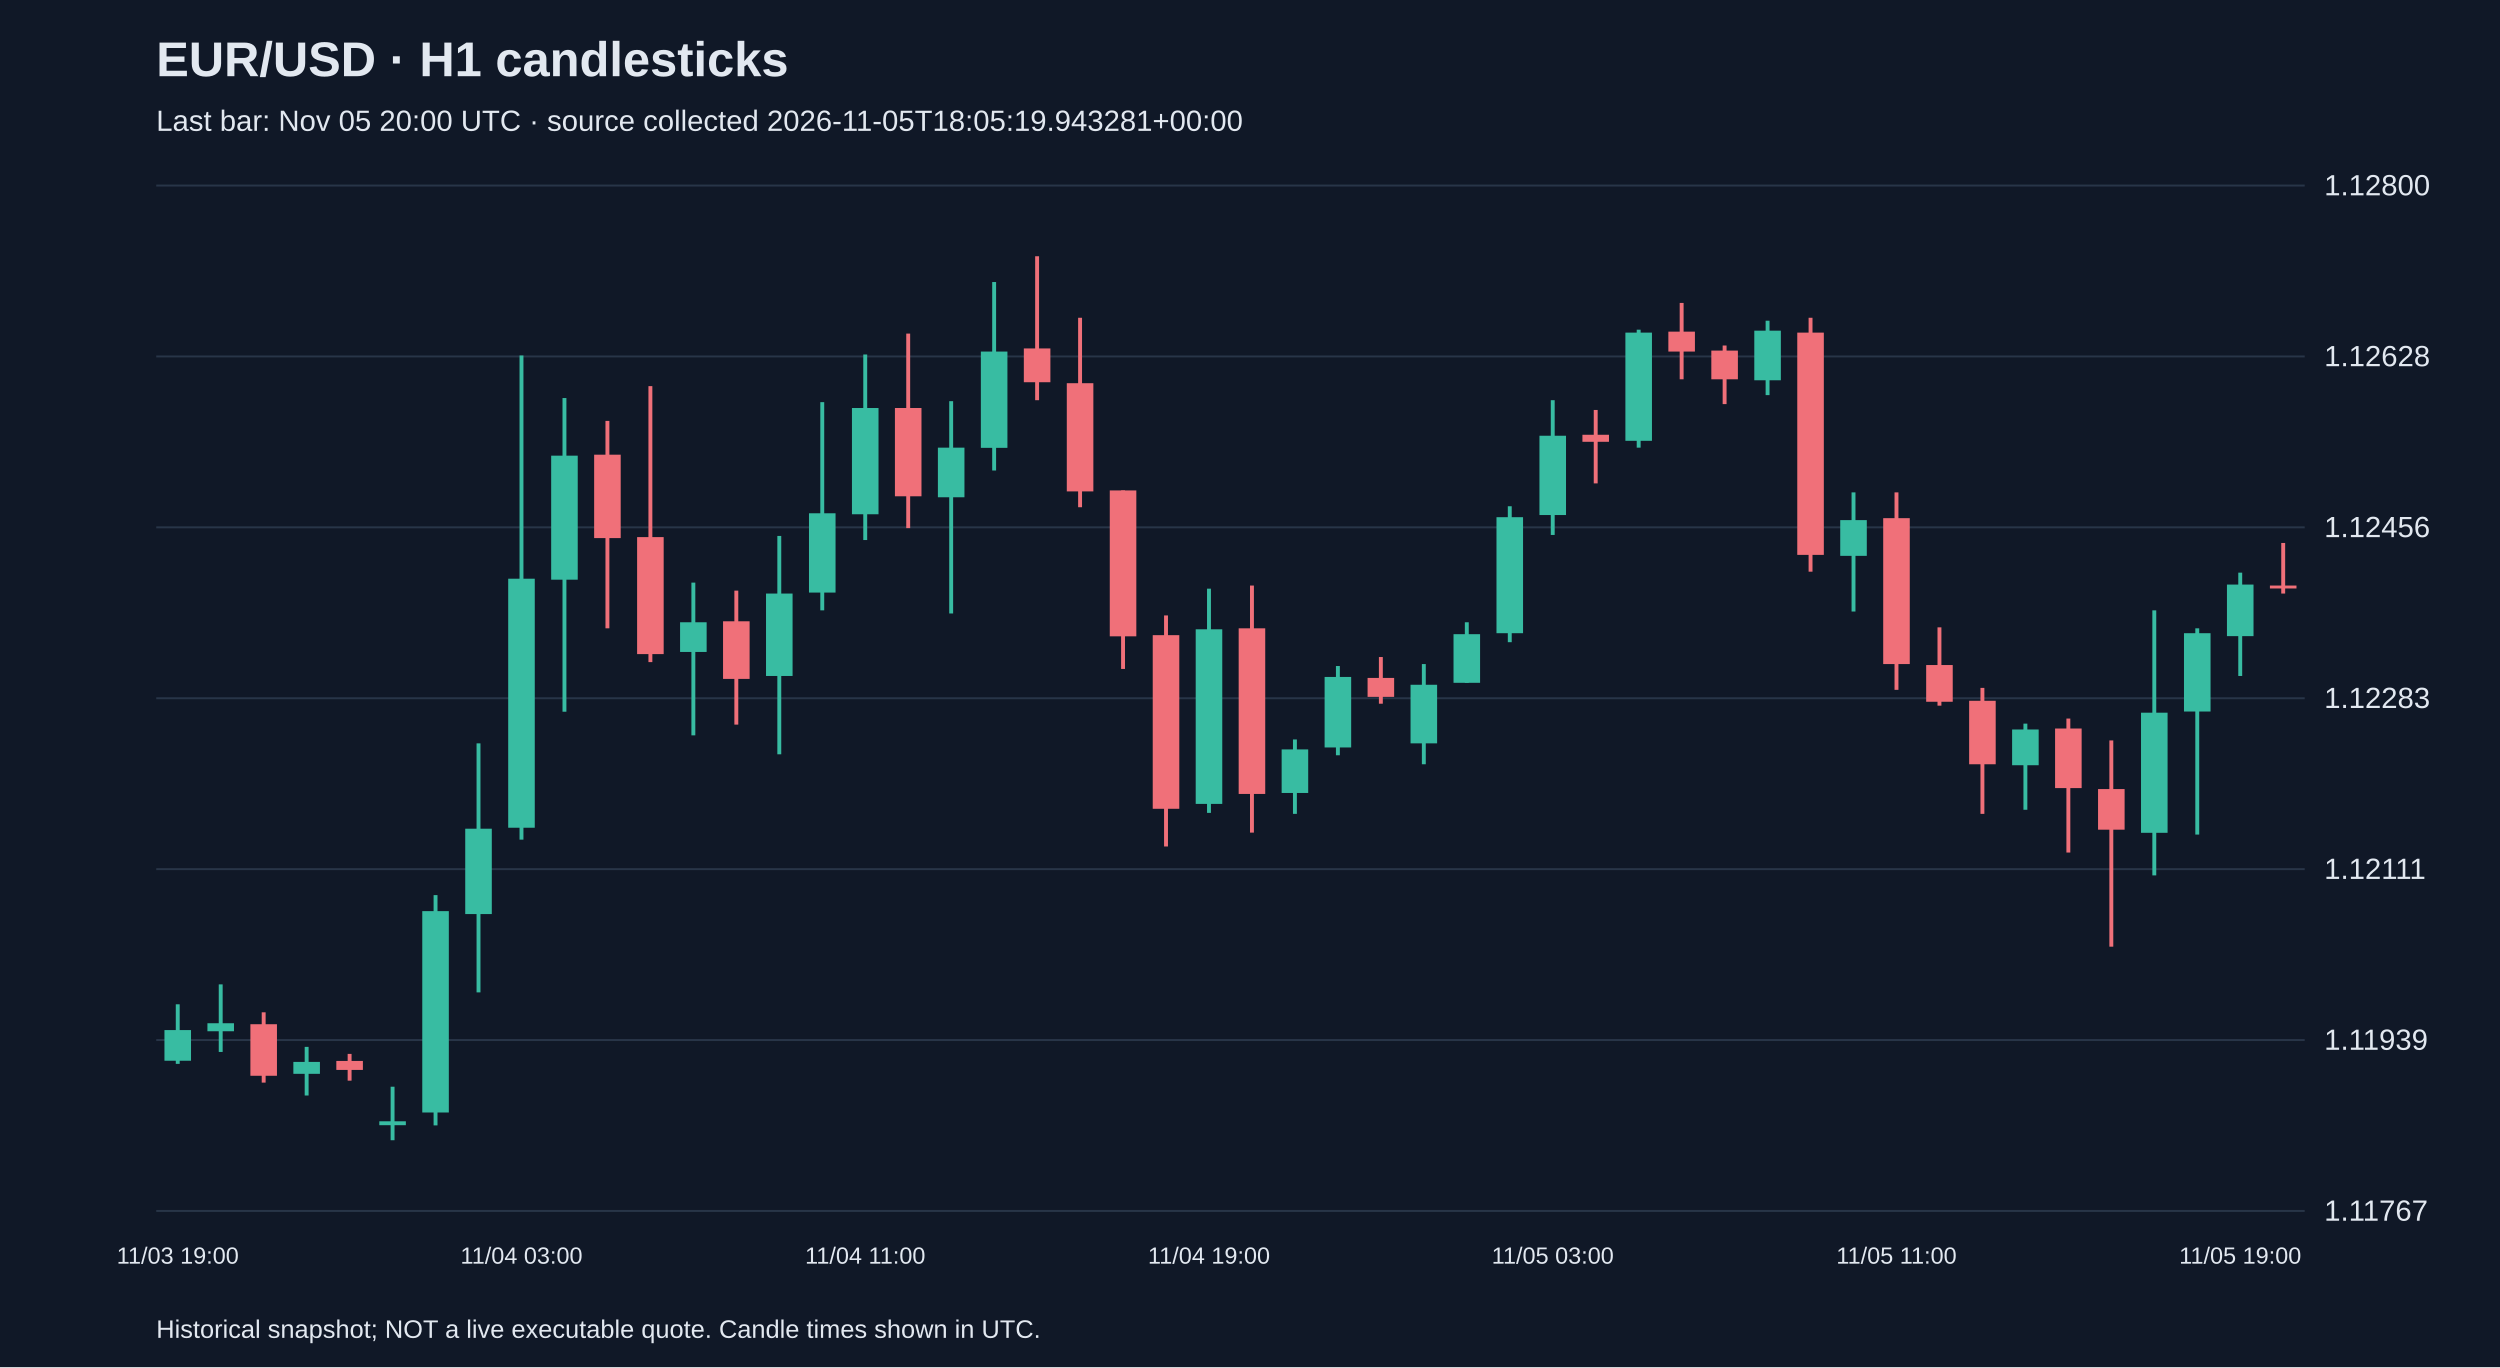
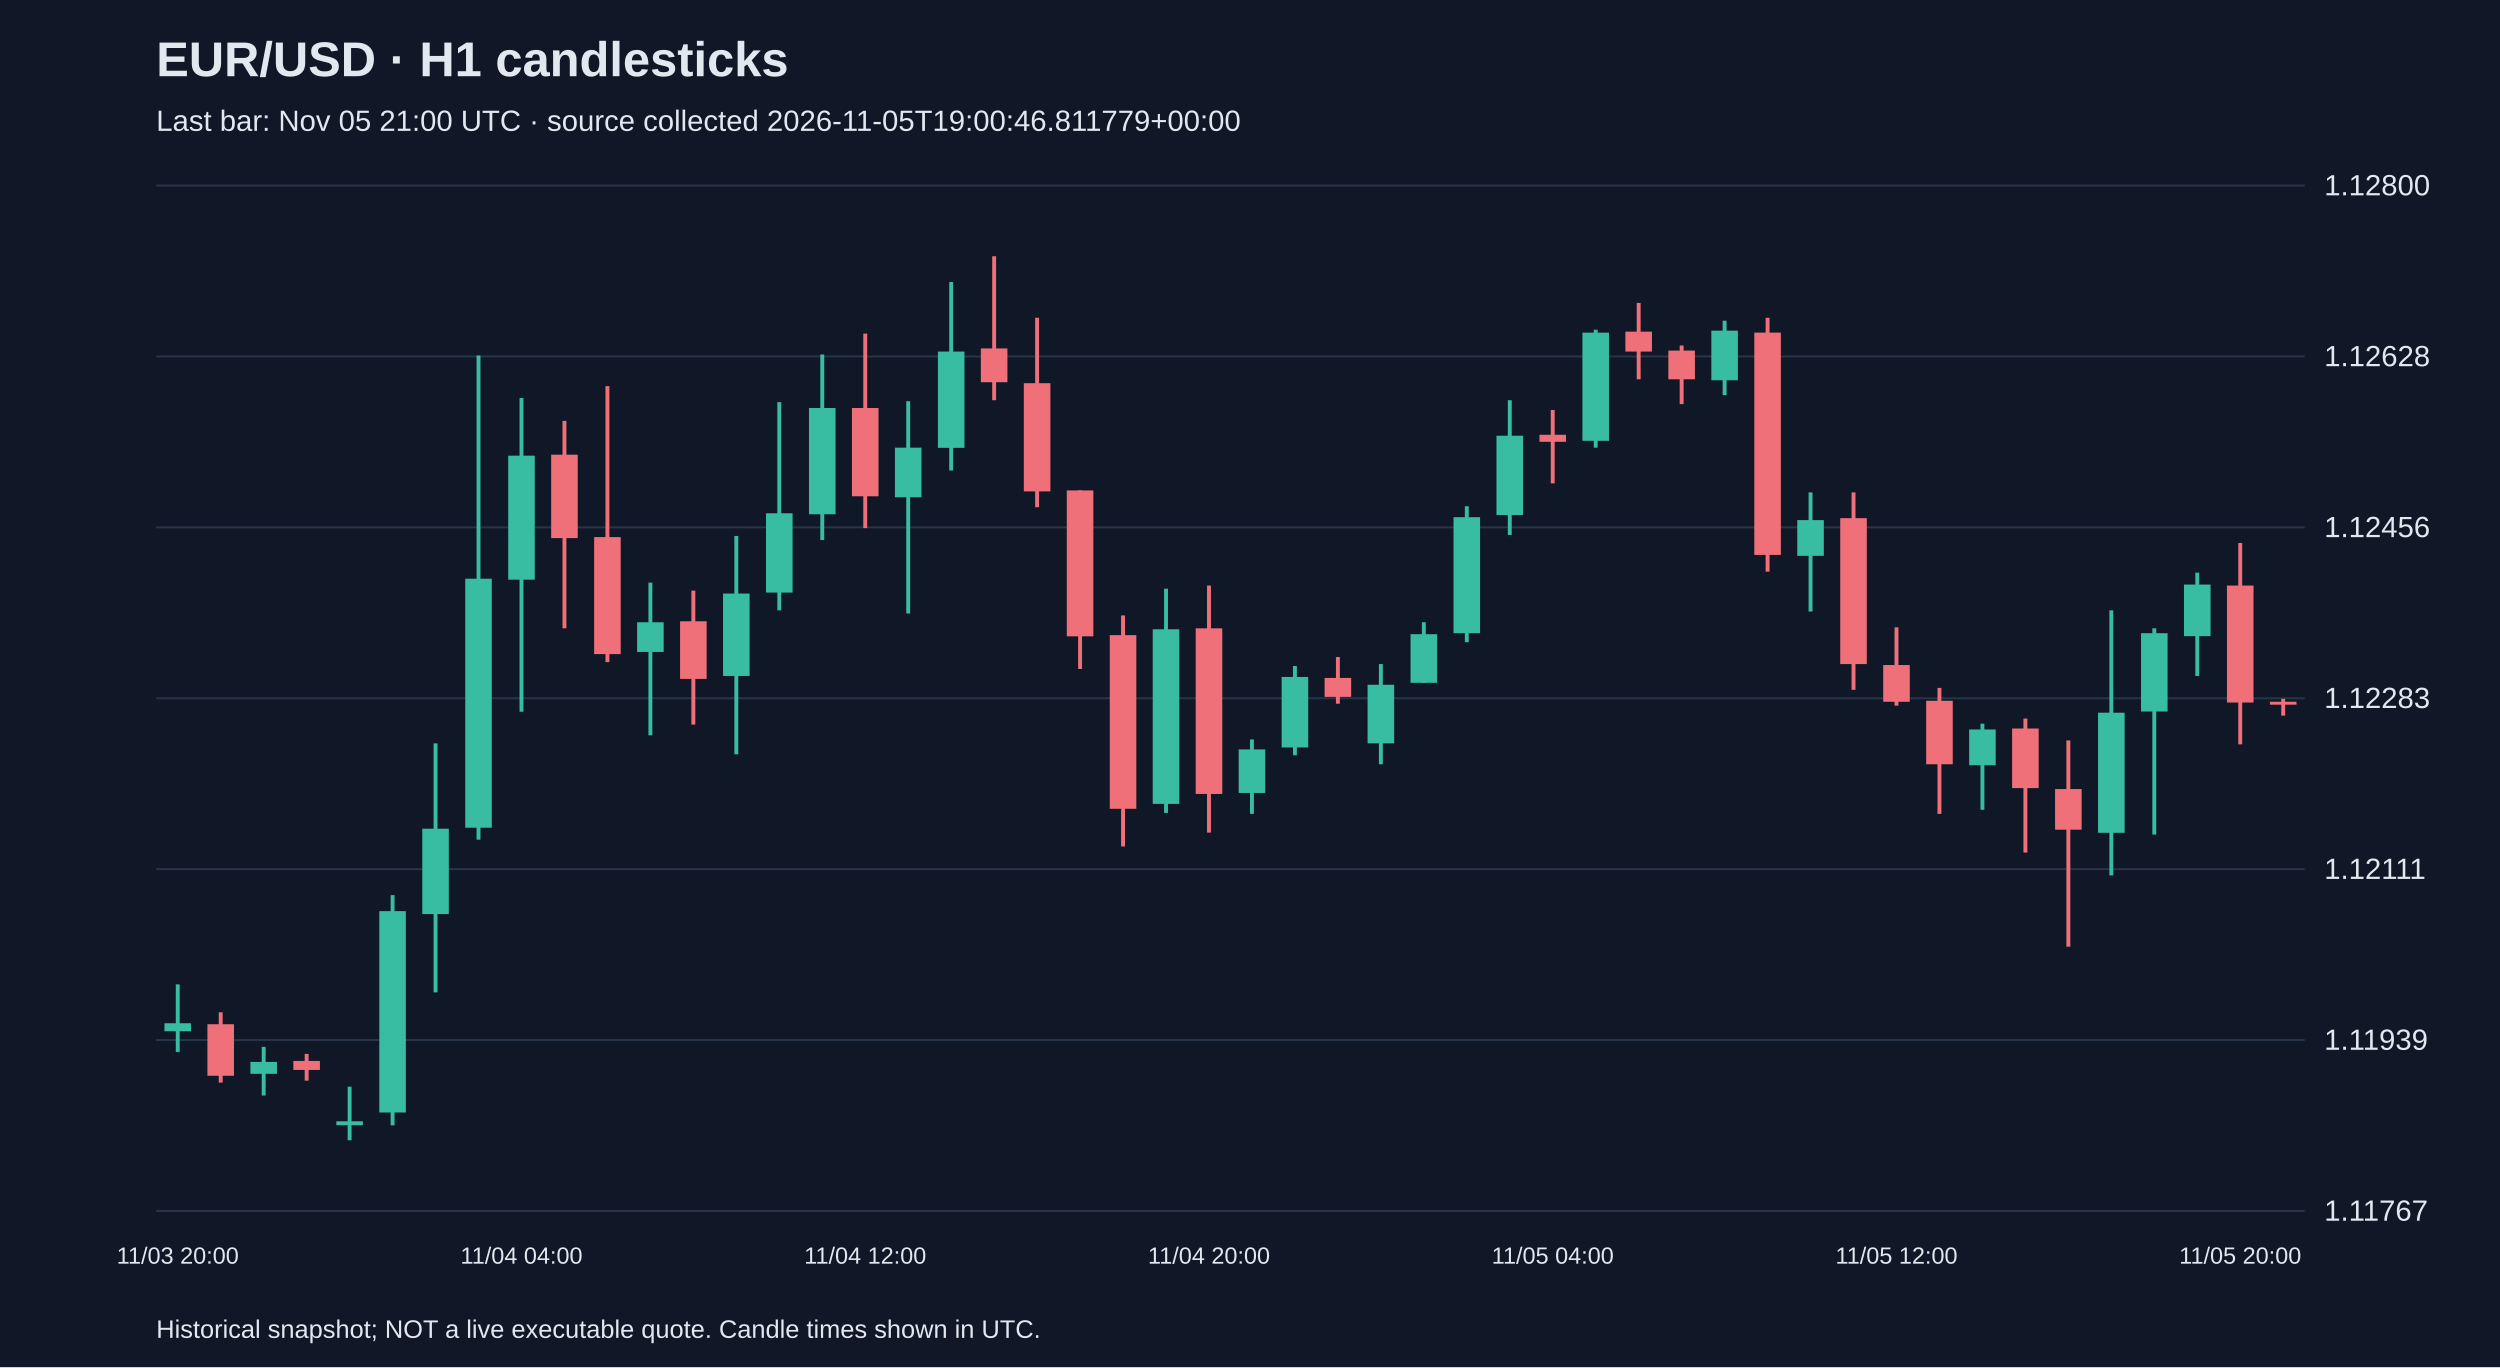
<svg xmlns="http://www.w3.org/2000/svg" viewBox="0 0 1280 700">
  <rect width="100%" height="100%" fill="#101827" />
  <style>text{font-family:Arial,sans-serif;fill:#e2e8f0}</style>
  <text x="80" y="39" font-size="25" font-weight="bold">EUR/USD · H1 candlesticks</text>
-   <text x="80" y="67" font-size="15" fill="#a6b1c5">Last bar: Nov 05 20:00 UTC · source collected 2026-11-05T18:05:19.943281+00:00</text>
+   <text x="80" y="67" font-size="15" fill="#a6b1c5">Last bar: Nov 05 21:00 UTC · source collected 2026-11-05T19:00:46.811779+00:00</text>
  <line x1="80" y1="620.0" x2="1180" y2="620.0" stroke="#283548" />
  <text x="1190" y="625.0" font-size="15">1.11767</text>
  <line x1="80" y1="532.5" x2="1180" y2="532.5" stroke="#283548" />
  <text x="1190" y="537.5" font-size="15">1.11939</text>
  <line x1="80" y1="445.0" x2="1180" y2="445.0" stroke="#283548" />
  <text x="1190" y="450.0" font-size="15">1.12111</text>
  <line x1="80" y1="357.5" x2="1180" y2="357.5" stroke="#283548" />
  <text x="1190" y="362.5" font-size="15">1.12283</text>
  <line x1="80" y1="270.0" x2="1180" y2="270.0" stroke="#283548" />
  <text x="1190" y="275.0" font-size="15">1.12456</text>
  <line x1="80" y1="182.5" x2="1180" y2="182.5" stroke="#283548" />
  <text x="1190" y="187.5" font-size="15">1.12628</text>
  <line x1="80" y1="95.0" x2="1180" y2="95.0" stroke="#283548" />
  <text x="1190" y="100.0" font-size="15">1.12800</text>
-   <line x1="91.0" y1="514.2" x2="91.0" y2="544.7" stroke="#38bca2" stroke-width="2" />
-   <rect x="84.2" y="527.4" width="13.6" height="15.7" fill="#38bca2" />
-   <text x="91.0" y="647" text-anchor="middle" font-size="12">11/03 19:00</text>
-   <line x1="113.0" y1="504.0" x2="113.0" y2="538.6" stroke="#38bca2" stroke-width="2" />
-   <rect x="106.2" y="523.9" width="13.6" height="4.1" fill="#38bca2" />
-   <line x1="135.0" y1="518.3" x2="135.0" y2="554.3" stroke="#f07079" stroke-width="2" />
-   <rect x="128.2" y="524.4" width="13.6" height="26.4" fill="#f07079" />
-   <line x1="157.0" y1="536.0" x2="157.0" y2="560.9" stroke="#38bca2" stroke-width="2" />
-   <rect x="150.2" y="543.7" width="13.6" height="6.1" fill="#38bca2" />
-   <line x1="179.0" y1="539.6" x2="179.0" y2="553.3" stroke="#f07079" stroke-width="2" />
-   <rect x="172.2" y="543.2" width="13.6" height="4.6" fill="#f07079" />
-   <line x1="201.0" y1="556.4" x2="201.0" y2="583.8" stroke="#38bca2" stroke-width="2" />
-   <rect x="194.2" y="574.1" width="13.6" height="2.0" fill="#38bca2" />
-   <line x1="223.0" y1="458.3" x2="223.0" y2="576.2" stroke="#38bca2" stroke-width="2" />
-   <rect x="216.2" y="466.5" width="13.6" height="103.1" fill="#38bca2" />
-   <line x1="245.0" y1="380.6" x2="245.0" y2="508.1" stroke="#38bca2" stroke-width="2" />
-   <rect x="238.2" y="424.3" width="13.6" height="43.7" fill="#38bca2" />
-   <line x1="267.0" y1="182.0" x2="267.0" y2="429.9" stroke="#38bca2" stroke-width="2" />
-   <rect x="260.2" y="296.3" width="13.6" height="127.5" fill="#38bca2" />
-   <text x="267.0" y="647" text-anchor="middle" font-size="12">11/04 03:00</text>
-   <line x1="289.0" y1="203.8" x2="289.0" y2="364.4" stroke="#38bca2" stroke-width="2" />
-   <rect x="282.2" y="233.3" width="13.6" height="63.5" fill="#38bca2" />
-   <line x1="311.0" y1="215.5" x2="311.0" y2="321.7" stroke="#f07079" stroke-width="2" />
-   <rect x="304.2" y="232.8" width="13.6" height="42.7" fill="#f07079" />
-   <line x1="333.0" y1="197.7" x2="333.0" y2="339.0" stroke="#f07079" stroke-width="2" />
-   <rect x="326.2" y="275.0" width="13.6" height="59.9" fill="#f07079" />
-   <line x1="355.0" y1="298.3" x2="355.0" y2="376.5" stroke="#38bca2" stroke-width="2" />
-   <rect x="348.2" y="318.6" width="13.6" height="15.2" fill="#38bca2" />
-   <line x1="377.0" y1="302.4" x2="377.0" y2="371.0" stroke="#f07079" stroke-width="2" />
-   <rect x="370.2" y="318.1" width="13.6" height="29.5" fill="#f07079" />
-   <line x1="399.0" y1="274.4" x2="399.0" y2="386.2" stroke="#38bca2" stroke-width="2" />
-   <rect x="392.2" y="303.9" width="13.6" height="42.2" fill="#38bca2" />
-   <line x1="421.0" y1="205.9" x2="421.0" y2="312.5" stroke="#38bca2" stroke-width="2" />
-   <rect x="414.2" y="262.8" width="13.6" height="40.6" fill="#38bca2" />
-   <line x1="443.0" y1="181.5" x2="443.0" y2="276.5" stroke="#38bca2" stroke-width="2" />
-   <rect x="436.2" y="208.9" width="13.6" height="54.4" fill="#38bca2" />
-   <text x="443.0" y="647" text-anchor="middle" font-size="12">11/04 11:00</text>
-   <line x1="465.0" y1="170.8" x2="465.0" y2="270.4" stroke="#f07079" stroke-width="2" />
-   <rect x="458.2" y="208.9" width="13.6" height="45.2" fill="#f07079" />
-   <line x1="487.0" y1="205.4" x2="487.0" y2="314.1" stroke="#38bca2" stroke-width="2" />
-   <rect x="480.2" y="229.2" width="13.6" height="25.4" fill="#38bca2" />
-   <line x1="509.0" y1="144.4" x2="509.0" y2="240.9" stroke="#38bca2" stroke-width="2" />
-   <rect x="502.2" y="180.0" width="13.6" height="49.3" fill="#38bca2" />
-   <line x1="531.0" y1="131.2" x2="531.0" y2="204.9" stroke="#f07079" stroke-width="2" />
-   <rect x="524.2" y="178.4" width="13.6" height="17.3" fill="#f07079" />
-   <line x1="553.0" y1="162.7" x2="553.0" y2="259.7" stroke="#f07079" stroke-width="2" />
-   <rect x="546.2" y="196.2" width="13.6" height="55.4" fill="#f07079" />
-   <line x1="575.0" y1="251.1" x2="575.0" y2="342.5" stroke="#f07079" stroke-width="2" />
-   <rect x="568.2" y="251.1" width="13.6" height="74.7" fill="#f07079" />
-   <line x1="597.0" y1="315.1" x2="597.0" y2="433.4" stroke="#f07079" stroke-width="2" />
-   <rect x="590.2" y="325.2" width="13.6" height="88.9" fill="#f07079" />
-   <line x1="619.0" y1="301.4" x2="619.0" y2="416.2" stroke="#38bca2" stroke-width="2" />
-   <rect x="612.2" y="322.2" width="13.6" height="89.4" fill="#38bca2" />
-   <text x="619.0" y="647" text-anchor="middle" font-size="12">11/04 19:00</text>
-   <line x1="641.0" y1="299.8" x2="641.0" y2="426.3" stroke="#f07079" stroke-width="2" />
-   <rect x="634.2" y="321.7" width="13.6" height="84.8" fill="#f07079" />
-   <line x1="663.0" y1="378.6" x2="663.0" y2="416.7" stroke="#38bca2" stroke-width="2" />
-   <rect x="656.2" y="383.7" width="13.6" height="22.3" fill="#38bca2" />
-   <line x1="685.0" y1="341.0" x2="685.0" y2="386.7" stroke="#38bca2" stroke-width="2" />
-   <rect x="678.2" y="346.6" width="13.6" height="36.1" fill="#38bca2" />
-   <line x1="707.0" y1="336.4" x2="707.0" y2="360.3" stroke="#f07079" stroke-width="2" />
-   <rect x="700.2" y="347.1" width="13.6" height="9.7" fill="#f07079" />
-   <line x1="729.0" y1="340.0" x2="729.0" y2="391.3" stroke="#38bca2" stroke-width="2" />
-   <rect x="722.2" y="350.6" width="13.6" height="30.0" fill="#38bca2" />
-   <line x1="751.0" y1="318.6" x2="751.0" y2="349.6" stroke="#38bca2" stroke-width="2" />
-   <rect x="744.2" y="324.7" width="13.6" height="24.9" fill="#38bca2" />
-   <line x1="773.0" y1="259.2" x2="773.0" y2="328.8" stroke="#38bca2" stroke-width="2" />
-   <rect x="766.2" y="264.8" width="13.6" height="59.4" fill="#38bca2" />
-   <line x1="795.0" y1="204.9" x2="795.0" y2="273.9" stroke="#38bca2" stroke-width="2" />
-   <rect x="788.2" y="223.1" width="13.6" height="40.6" fill="#38bca2" />
-   <text x="795.0" y="647" text-anchor="middle" font-size="12">11/05 03:00</text>
-   <line x1="817.0" y1="209.9" x2="817.0" y2="247.5" stroke="#f07079" stroke-width="2" />
-   <rect x="810.2" y="222.6" width="13.6" height="3.6" fill="#f07079" />
-   <line x1="839.0" y1="168.8" x2="839.0" y2="229.2" stroke="#38bca2" stroke-width="2" />
-   <rect x="832.2" y="170.3" width="13.6" height="55.4" fill="#38bca2" />
-   <line x1="861.0" y1="155.1" x2="861.0" y2="194.2" stroke="#f07079" stroke-width="2" />
-   <rect x="854.2" y="169.8" width="13.6" height="10.2" fill="#f07079" />
-   <line x1="883.0" y1="176.9" x2="883.0" y2="206.9" stroke="#f07079" stroke-width="2" />
-   <rect x="876.2" y="179.5" width="13.6" height="14.7" fill="#f07079" />
-   <line x1="905.0" y1="164.2" x2="905.0" y2="202.3" stroke="#38bca2" stroke-width="2" />
-   <rect x="898.2" y="169.3" width="13.6" height="25.4" fill="#38bca2" />
-   <line x1="927.0" y1="162.7" x2="927.0" y2="292.7" stroke="#f07079" stroke-width="2" />
-   <rect x="920.2" y="170.3" width="13.6" height="113.8" fill="#f07079" />
-   <line x1="949.0" y1="252.1" x2="949.0" y2="313.1" stroke="#38bca2" stroke-width="2" />
-   <rect x="942.2" y="266.3" width="13.6" height="18.3" fill="#38bca2" />
-   <line x1="971.0" y1="252.1" x2="971.0" y2="353.2" stroke="#f07079" stroke-width="2" />
-   <rect x="964.2" y="265.3" width="13.6" height="74.7" fill="#f07079" />
-   <text x="971.0" y="647" text-anchor="middle" font-size="12">11/05 11:00</text>
-   <line x1="993.0" y1="321.2" x2="993.0" y2="361.3" stroke="#f07079" stroke-width="2" />
-   <rect x="986.2" y="340.5" width="13.6" height="18.8" fill="#f07079" />
-   <line x1="1015.0" y1="352.2" x2="1015.0" y2="416.7" stroke="#f07079" stroke-width="2" />
-   <rect x="1008.2" y="358.8" width="13.6" height="32.5" fill="#f07079" />
-   <line x1="1037.0" y1="370.5" x2="1037.0" y2="414.6" stroke="#38bca2" stroke-width="2" />
-   <rect x="1030.2" y="373.5" width="13.6" height="18.3" fill="#38bca2" />
-   <line x1="1059.0" y1="367.9" x2="1059.0" y2="436.5" stroke="#f07079" stroke-width="2" />
-   <rect x="1052.2" y="373.0" width="13.6" height="30.5" fill="#f07079" />
-   <line x1="1081.0" y1="379.1" x2="1081.0" y2="484.7" stroke="#f07079" stroke-width="2" />
-   <rect x="1074.2" y="404.0" width="13.6" height="20.8" fill="#f07079" />
-   <line x1="1103.0" y1="312.5" x2="1103.0" y2="448.2" stroke="#38bca2" stroke-width="2" />
-   <rect x="1096.2" y="364.9" width="13.6" height="61.5" fill="#38bca2" />
-   <line x1="1125.0" y1="321.7" x2="1125.0" y2="427.3" stroke="#38bca2" stroke-width="2" />
-   <rect x="1118.2" y="324.2" width="13.6" height="40.1" fill="#38bca2" />
-   <line x1="1147.0" y1="293.2" x2="1147.0" y2="346.1" stroke="#38bca2" stroke-width="2" />
-   <rect x="1140.2" y="299.3" width="13.6" height="26.4" fill="#38bca2" />
-   <text x="1147.0" y="647" text-anchor="middle" font-size="12">11/05 19:00</text>
-   <line x1="1169.0" y1="278.0" x2="1169.0" y2="303.9" stroke="#f07079" stroke-width="2" />
-   <rect x="1162.2" y="299.8" width="13.6" height="1.5" fill="#f07079" />
+   <line x1="91.0" y1="504.0" x2="91.0" y2="538.6" stroke="#38bca2" stroke-width="2" />
+   <rect x="84.2" y="523.9" width="13.6" height="4.1" fill="#38bca2" />
+   <text x="91.0" y="647" text-anchor="middle" font-size="12">11/03 20:00</text>
+   <line x1="113.0" y1="518.3" x2="113.0" y2="554.3" stroke="#f07079" stroke-width="2" />
+   <rect x="106.2" y="524.4" width="13.6" height="26.4" fill="#f07079" />
+   <line x1="135.0" y1="536.0" x2="135.0" y2="560.9" stroke="#38bca2" stroke-width="2" />
+   <rect x="128.2" y="543.7" width="13.6" height="6.1" fill="#38bca2" />
+   <line x1="157.0" y1="539.6" x2="157.0" y2="553.3" stroke="#f07079" stroke-width="2" />
+   <rect x="150.2" y="543.2" width="13.6" height="4.6" fill="#f07079" />
+   <line x1="179.0" y1="556.4" x2="179.0" y2="583.8" stroke="#38bca2" stroke-width="2" />
+   <rect x="172.2" y="574.1" width="13.6" height="2.0" fill="#38bca2" />
+   <line x1="201.0" y1="458.3" x2="201.0" y2="576.2" stroke="#38bca2" stroke-width="2" />
+   <rect x="194.2" y="466.5" width="13.6" height="103.1" fill="#38bca2" />
+   <line x1="223.0" y1="380.6" x2="223.0" y2="508.1" stroke="#38bca2" stroke-width="2" />
+   <rect x="216.2" y="424.3" width="13.6" height="43.7" fill="#38bca2" />
+   <line x1="245.0" y1="182.0" x2="245.0" y2="429.9" stroke="#38bca2" stroke-width="2" />
+   <rect x="238.2" y="296.3" width="13.6" height="127.5" fill="#38bca2" />
+   <line x1="267.0" y1="203.8" x2="267.0" y2="364.4" stroke="#38bca2" stroke-width="2" />
+   <rect x="260.2" y="233.3" width="13.6" height="63.5" fill="#38bca2" />
+   <text x="267.0" y="647" text-anchor="middle" font-size="12">11/04 04:00</text>
+   <line x1="289.0" y1="215.5" x2="289.0" y2="321.7" stroke="#f07079" stroke-width="2" />
+   <rect x="282.2" y="232.8" width="13.6" height="42.7" fill="#f07079" />
+   <line x1="311.0" y1="197.7" x2="311.0" y2="339.0" stroke="#f07079" stroke-width="2" />
+   <rect x="304.2" y="275.0" width="13.6" height="59.9" fill="#f07079" />
+   <line x1="333.0" y1="298.3" x2="333.0" y2="376.5" stroke="#38bca2" stroke-width="2" />
+   <rect x="326.2" y="318.6" width="13.6" height="15.2" fill="#38bca2" />
+   <line x1="355.0" y1="302.4" x2="355.0" y2="371.0" stroke="#f07079" stroke-width="2" />
+   <rect x="348.2" y="318.1" width="13.6" height="29.5" fill="#f07079" />
+   <line x1="377.0" y1="274.4" x2="377.0" y2="386.2" stroke="#38bca2" stroke-width="2" />
+   <rect x="370.2" y="303.9" width="13.6" height="42.2" fill="#38bca2" />
+   <line x1="399.0" y1="205.9" x2="399.0" y2="312.5" stroke="#38bca2" stroke-width="2" />
+   <rect x="392.2" y="262.8" width="13.6" height="40.6" fill="#38bca2" />
+   <line x1="421.0" y1="181.5" x2="421.0" y2="276.5" stroke="#38bca2" stroke-width="2" />
+   <rect x="414.2" y="208.9" width="13.6" height="54.4" fill="#38bca2" />
+   <line x1="443.0" y1="170.8" x2="443.0" y2="270.4" stroke="#f07079" stroke-width="2" />
+   <rect x="436.2" y="208.9" width="13.6" height="45.2" fill="#f07079" />
+   <text x="443.0" y="647" text-anchor="middle" font-size="12">11/04 12:00</text>
+   <line x1="465.0" y1="205.4" x2="465.0" y2="314.1" stroke="#38bca2" stroke-width="2" />
+   <rect x="458.2" y="229.2" width="13.6" height="25.4" fill="#38bca2" />
+   <line x1="487.0" y1="144.4" x2="487.0" y2="240.9" stroke="#38bca2" stroke-width="2" />
+   <rect x="480.2" y="180.0" width="13.6" height="49.3" fill="#38bca2" />
+   <line x1="509.0" y1="131.2" x2="509.0" y2="204.9" stroke="#f07079" stroke-width="2" />
+   <rect x="502.2" y="178.4" width="13.6" height="17.3" fill="#f07079" />
+   <line x1="531.0" y1="162.7" x2="531.0" y2="259.7" stroke="#f07079" stroke-width="2" />
+   <rect x="524.2" y="196.2" width="13.6" height="55.4" fill="#f07079" />
+   <line x1="553.0" y1="251.1" x2="553.0" y2="342.5" stroke="#f07079" stroke-width="2" />
+   <rect x="546.2" y="251.1" width="13.6" height="74.7" fill="#f07079" />
+   <line x1="575.0" y1="315.1" x2="575.0" y2="433.4" stroke="#f07079" stroke-width="2" />
+   <rect x="568.2" y="325.2" width="13.6" height="88.9" fill="#f07079" />
+   <line x1="597.0" y1="301.4" x2="597.0" y2="416.2" stroke="#38bca2" stroke-width="2" />
+   <rect x="590.2" y="322.2" width="13.6" height="89.4" fill="#38bca2" />
+   <line x1="619.0" y1="299.8" x2="619.0" y2="426.3" stroke="#f07079" stroke-width="2" />
+   <rect x="612.2" y="321.7" width="13.6" height="84.8" fill="#f07079" />
+   <text x="619.0" y="647" text-anchor="middle" font-size="12">11/04 20:00</text>
+   <line x1="641.0" y1="378.6" x2="641.0" y2="416.7" stroke="#38bca2" stroke-width="2" />
+   <rect x="634.2" y="383.7" width="13.6" height="22.3" fill="#38bca2" />
+   <line x1="663.0" y1="341.0" x2="663.0" y2="386.7" stroke="#38bca2" stroke-width="2" />
+   <rect x="656.2" y="346.6" width="13.6" height="36.1" fill="#38bca2" />
+   <line x1="685.0" y1="336.4" x2="685.0" y2="360.3" stroke="#f07079" stroke-width="2" />
+   <rect x="678.2" y="347.1" width="13.6" height="9.7" fill="#f07079" />
+   <line x1="707.0" y1="340.0" x2="707.0" y2="391.3" stroke="#38bca2" stroke-width="2" />
+   <rect x="700.2" y="350.6" width="13.6" height="30.0" fill="#38bca2" />
+   <line x1="729.0" y1="318.6" x2="729.0" y2="349.6" stroke="#38bca2" stroke-width="2" />
+   <rect x="722.2" y="324.7" width="13.6" height="24.9" fill="#38bca2" />
+   <line x1="751.0" y1="259.2" x2="751.0" y2="328.8" stroke="#38bca2" stroke-width="2" />
+   <rect x="744.2" y="264.8" width="13.6" height="59.4" fill="#38bca2" />
+   <line x1="773.0" y1="204.9" x2="773.0" y2="273.9" stroke="#38bca2" stroke-width="2" />
+   <rect x="766.2" y="223.1" width="13.6" height="40.6" fill="#38bca2" />
+   <line x1="795.0" y1="209.9" x2="795.0" y2="247.5" stroke="#f07079" stroke-width="2" />
+   <rect x="788.2" y="222.6" width="13.6" height="3.6" fill="#f07079" />
+   <text x="795.0" y="647" text-anchor="middle" font-size="12">11/05 04:00</text>
+   <line x1="817.0" y1="168.8" x2="817.0" y2="229.2" stroke="#38bca2" stroke-width="2" />
+   <rect x="810.2" y="170.3" width="13.6" height="55.4" fill="#38bca2" />
+   <line x1="839.0" y1="155.1" x2="839.0" y2="194.2" stroke="#f07079" stroke-width="2" />
+   <rect x="832.2" y="169.8" width="13.6" height="10.2" fill="#f07079" />
+   <line x1="861.0" y1="176.9" x2="861.0" y2="206.9" stroke="#f07079" stroke-width="2" />
+   <rect x="854.2" y="179.5" width="13.6" height="14.7" fill="#f07079" />
+   <line x1="883.0" y1="164.2" x2="883.0" y2="202.3" stroke="#38bca2" stroke-width="2" />
+   <rect x="876.2" y="169.3" width="13.6" height="25.4" fill="#38bca2" />
+   <line x1="905.0" y1="162.7" x2="905.0" y2="292.7" stroke="#f07079" stroke-width="2" />
+   <rect x="898.2" y="170.3" width="13.6" height="113.8" fill="#f07079" />
+   <line x1="927.0" y1="252.1" x2="927.0" y2="313.1" stroke="#38bca2" stroke-width="2" />
+   <rect x="920.2" y="266.3" width="13.6" height="18.3" fill="#38bca2" />
+   <line x1="949.0" y1="252.1" x2="949.0" y2="353.2" stroke="#f07079" stroke-width="2" />
+   <rect x="942.2" y="265.3" width="13.6" height="74.7" fill="#f07079" />
+   <line x1="971.0" y1="321.2" x2="971.0" y2="361.3" stroke="#f07079" stroke-width="2" />
+   <rect x="964.2" y="340.5" width="13.6" height="18.8" fill="#f07079" />
+   <text x="971.0" y="647" text-anchor="middle" font-size="12">11/05 12:00</text>
+   <line x1="993.0" y1="352.2" x2="993.0" y2="416.7" stroke="#f07079" stroke-width="2" />
+   <rect x="986.2" y="358.8" width="13.6" height="32.5" fill="#f07079" />
+   <line x1="1015.0" y1="370.5" x2="1015.0" y2="414.6" stroke="#38bca2" stroke-width="2" />
+   <rect x="1008.2" y="373.5" width="13.6" height="18.3" fill="#38bca2" />
+   <line x1="1037.0" y1="367.9" x2="1037.0" y2="436.5" stroke="#f07079" stroke-width="2" />
+   <rect x="1030.2" y="373.0" width="13.6" height="30.5" fill="#f07079" />
+   <line x1="1059.0" y1="379.1" x2="1059.0" y2="484.7" stroke="#f07079" stroke-width="2" />
+   <rect x="1052.2" y="404.0" width="13.6" height="20.8" fill="#f07079" />
+   <line x1="1081.0" y1="312.5" x2="1081.0" y2="448.2" stroke="#38bca2" stroke-width="2" />
+   <rect x="1074.2" y="364.9" width="13.6" height="61.5" fill="#38bca2" />
+   <line x1="1103.0" y1="321.7" x2="1103.0" y2="427.3" stroke="#38bca2" stroke-width="2" />
+   <rect x="1096.2" y="324.2" width="13.6" height="40.1" fill="#38bca2" />
+   <line x1="1125.0" y1="293.2" x2="1125.0" y2="346.1" stroke="#38bca2" stroke-width="2" />
+   <rect x="1118.2" y="299.3" width="13.6" height="26.4" fill="#38bca2" />
+   <line x1="1147.0" y1="278.0" x2="1147.0" y2="381.1" stroke="#f07079" stroke-width="2" />
+   <rect x="1140.2" y="299.8" width="13.6" height="59.9" fill="#f07079" />
+   <text x="1147.0" y="647" text-anchor="middle" font-size="12">11/05 20:00</text>
+   <line x1="1169.0" y1="357.8" x2="1169.0" y2="366.4" stroke="#f07079" stroke-width="2" />
+   <rect x="1162.2" y="359.3" width="13.6" height="1.5" fill="#f07079" />
  <text x="80" y="685" font-size="13">Historical snapshot; NOT a live executable quote. Candle times shown in UTC.</text>
</svg>
